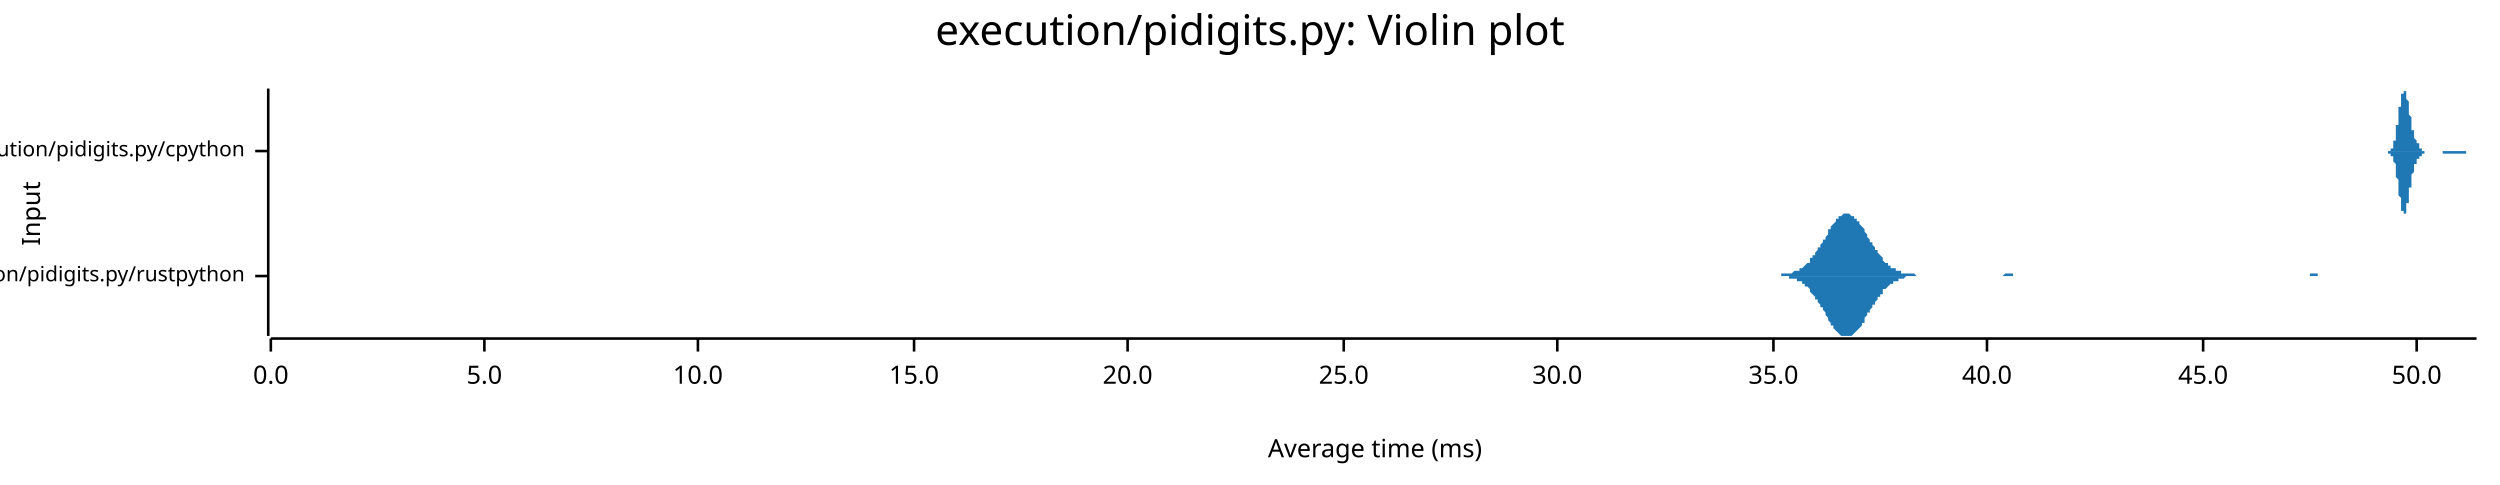
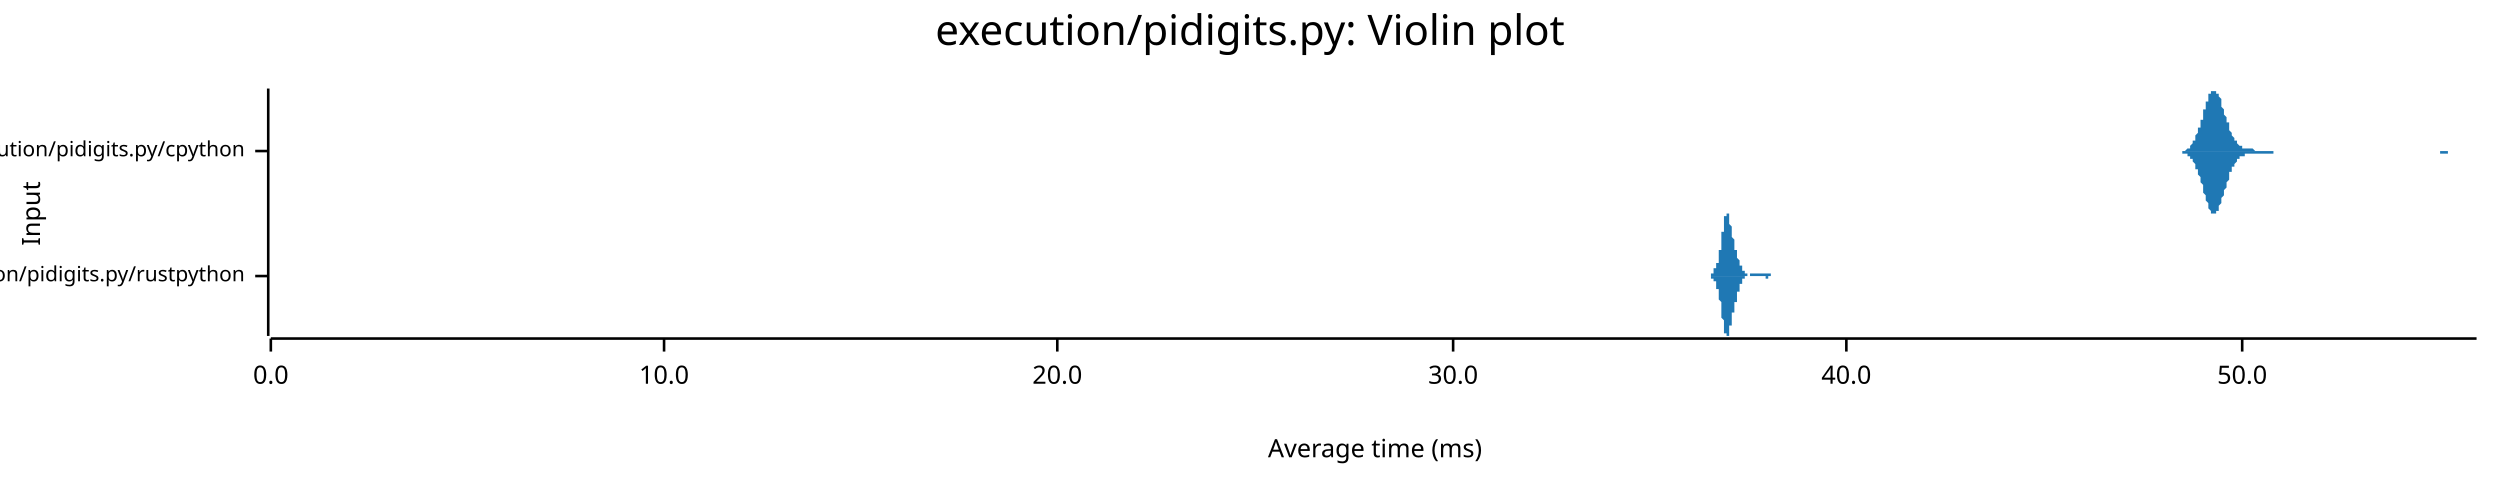
<svg xmlns="http://www.w3.org/2000/svg" width="960" height="186" viewBox="0 0 960 186">
  <text x="480" y="5" dy="0.76em" text-anchor="middle" font-family="sans-serif" font-size="16.129" opacity="1" fill="#000000">
execution/pidigits.py: Violin plot
</text>
  <text x="8" y="82" dy="0.76em" text-anchor="middle" font-family="sans-serif" font-size="9.677" opacity="1" fill="#000000" transform="rotate(270, 8, 82)">
Input
</text>
  <text x="528" y="178" dy="-0.5ex" text-anchor="middle" font-family="sans-serif" font-size="9.677" opacity="1" fill="#000000">
Average time (ms)
</text>
  <polyline fill="none" opacity="1" stroke="#000000" stroke-width="1" points="103,34 103,129 " />
  <text x="94" y="106" dy="0.5ex" text-anchor="end" font-family="sans-serif" font-size="8.065" opacity="1" fill="#000000">
execution/pidigits.py/rustpython
</text>
  <polyline fill="none" opacity="1" stroke="#000000" stroke-width="1" points="98,106 103,106 " />
  <text x="94" y="58" dy="0.5ex" text-anchor="end" font-family="sans-serif" font-size="8.065" opacity="1" fill="#000000">
execution/pidigits.py/cpython
</text>
  <polyline fill="none" opacity="1" stroke="#000000" stroke-width="1" points="98,58 103,58 " />
  <polyline fill="none" opacity="1" stroke="#000000" stroke-width="1" points="104,130 951,130 " />
  <text x="104" y="140" dy="0.76em" text-anchor="middle" font-family="sans-serif" font-size="9.677" opacity="1" fill="#000000">
0.0
</text>
  <polyline fill="none" opacity="1" stroke="#000000" stroke-width="1" points="104,130 104,135 " />
-   <text x="186" y="140" dy="0.76em" text-anchor="middle" font-family="sans-serif" font-size="9.677" opacity="1" fill="#000000">
- 5.0
- </text>
-   <polyline fill="none" opacity="1" stroke="#000000" stroke-width="1" points="186,130 186,135 " />
-   <text x="268" y="140" dy="0.76em" text-anchor="middle" font-family="sans-serif" font-size="9.677" opacity="1" fill="#000000">
+   <text x="255" y="140" dy="0.76em" text-anchor="middle" font-family="sans-serif" font-size="9.677" opacity="1" fill="#000000">
10.0
</text>
-   <polyline fill="none" opacity="1" stroke="#000000" stroke-width="1" points="268,130 268,135 " />
-   <text x="351" y="140" dy="0.76em" text-anchor="middle" font-family="sans-serif" font-size="9.677" opacity="1" fill="#000000">
- 15.0
- </text>
-   <polyline fill="none" opacity="1" stroke="#000000" stroke-width="1" points="351,130 351,135 " />
-   <text x="433" y="140" dy="0.76em" text-anchor="middle" font-family="sans-serif" font-size="9.677" opacity="1" fill="#000000">
+   <polyline fill="none" opacity="1" stroke="#000000" stroke-width="1" points="255,130 255,135 " />
+   <text x="406" y="140" dy="0.76em" text-anchor="middle" font-family="sans-serif" font-size="9.677" opacity="1" fill="#000000">
20.0
</text>
-   <polyline fill="none" opacity="1" stroke="#000000" stroke-width="1" points="433,130 433,135 " />
-   <text x="516" y="140" dy="0.76em" text-anchor="middle" font-family="sans-serif" font-size="9.677" opacity="1" fill="#000000">
- 25.0
- </text>
-   <polyline fill="none" opacity="1" stroke="#000000" stroke-width="1" points="516,130 516,135 " />
-   <text x="598" y="140" dy="0.76em" text-anchor="middle" font-family="sans-serif" font-size="9.677" opacity="1" fill="#000000">
+   <polyline fill="none" opacity="1" stroke="#000000" stroke-width="1" points="406,130 406,135 " />
+   <text x="558" y="140" dy="0.76em" text-anchor="middle" font-family="sans-serif" font-size="9.677" opacity="1" fill="#000000">
30.0
</text>
-   <polyline fill="none" opacity="1" stroke="#000000" stroke-width="1" points="598,130 598,135 " />
-   <text x="681" y="140" dy="0.76em" text-anchor="middle" font-family="sans-serif" font-size="9.677" opacity="1" fill="#000000">
- 35.0
- </text>
-   <polyline fill="none" opacity="1" stroke="#000000" stroke-width="1" points="681,130 681,135 " />
-   <text x="763" y="140" dy="0.76em" text-anchor="middle" font-family="sans-serif" font-size="9.677" opacity="1" fill="#000000">
+   <polyline fill="none" opacity="1" stroke="#000000" stroke-width="1" points="558,130 558,135 " />
+   <text x="709" y="140" dy="0.76em" text-anchor="middle" font-family="sans-serif" font-size="9.677" opacity="1" fill="#000000">
40.0
</text>
-   <polyline fill="none" opacity="1" stroke="#000000" stroke-width="1" points="763,130 763,135 " />
-   <text x="846" y="140" dy="0.76em" text-anchor="middle" font-family="sans-serif" font-size="9.677" opacity="1" fill="#000000">
- 45.0
- </text>
-   <polyline fill="none" opacity="1" stroke="#000000" stroke-width="1" points="846,130 846,135 " />
-   <text x="928" y="140" dy="0.76em" text-anchor="middle" font-family="sans-serif" font-size="9.677" opacity="1" fill="#000000">
+   <polyline fill="none" opacity="1" stroke="#000000" stroke-width="1" points="709,130 709,135 " />
+   <text x="861" y="140" dy="0.76em" text-anchor="middle" font-family="sans-serif" font-size="9.677" opacity="1" fill="#000000">
50.0
</text>
-   <polyline fill="none" opacity="1" stroke="#000000" stroke-width="1" points="928,130 928,135 " />
-   <polygon opacity="1" fill="#1F78B4" points="680,106 680,106 680,106 681,106 681,106 682,106 682,106 683,106 683,106 684,106 684,105 685,105 685,105 686,105 686,105 687,105 687,105 687,105 688,105 688,105 689,104 689,104 690,104 690,104 691,104 691,103 692,103 692,103 693,102 693,102 694,101 694,101 695,101 695,100 695,99 696,99 696,98 697,98 697,97 698,96 698,95 699,95 699,94 700,93 700,92 701,92 701,91 702,90 702,89 702,88 703,88 703,87 704,86 704,86 705,85 705,84 706,84 706,83 707,83 707,83 708,82 708,82 709,82 709,82 709,82 710,82 710,82 711,83 711,83 712,83 712,84 713,84 713,85 714,85 714,86 715,87 715,87 716,88 716,89 716,89 717,90 717,91 718,92 718,93 719,93 719,94 720,95 720,96 721,96 721,97 722,98 722,98 723,99 723,99 723,100 724,101 724,101 725,101 725,102 726,102 726,103 727,103 727,103 728,103 728,104 729,104 729,104 730,104 730,105 731,105 731,105 731,105 732,105 732,105 733,105 733,105 734,105 734,105 735,105 735,105 736,106 736,106 737,106 737,106 738,106 738,106 738,106 739,106 739,106 740,106 740,106 741,106 741,106 742,106 742,106 743,106 743,106 744,106 744,106 745,106 745,106 745,106 746,106 746,106 747,106 747,106 748,106 748,106 749,106 749,106 750,106 750,106 751,106 751,106 752,106 752,106 752,106 753,106 753,106 754,106 754,106 755,106 755,106 756,106 756,106 757,106 757,106 758,106 758,106 759,106 759,106 760,106 760,106 760,106 761,106 761,106 762,106 762,106 763,106 763,106 764,106 764,106 765,106 765,106 766,106 766,106 767,106 767,106 767,106 768,106 768,106 769,106 769,106 770,105 770,105 771,105 771,105 772,105 772,105 773,105 773,106 774,106 774,106 774,106 775,106 775,106 776,106 776,106 777,106 777,106 778,106 778,106 779,106 779,106 780,106 780,106 781,106 781,106 781,106 782,106 782,106 783,106 783,106 784,106 784,106 785,106 785,106 786,106 786,106 787,106 787,106 788,106 788,106 789,106 789,106 789,106 790,106 790,106 791,106 791,106 792,106 792,106 793,106 793,106 794,106 794,106 795,106 795,106 796,106 796,106 796,106 797,106 797,106 798,106 798,106 799,106 799,106 800,106 800,106 801,106 801,106 802,106 802,106 803,106 803,106 803,106 804,106 804,106 805,106 805,106 806,106 806,106 807,106 807,106 808,106 808,106 809,106 809,106 810,106 810,106 810,106 811,106 811,106 812,106 812,106 813,106 813,106 814,106 814,106 815,106 815,106 816,106 816,106 817,106 817,106 817,106 818,106 818,106 819,106 819,106 820,106 820,106 821,106 821,106 822,106 822,106 823,106 823,106 824,106 824,106 825,106 825,106 825,106 826,106 826,106 827,106 827,106 828,106 828,106 829,106 829,106 830,106 830,106 831,106 831,106 832,106 832,106 832,106 833,106 833,106 834,106 834,106 835,106 835,106 836,106 836,106 837,106 837,106 838,106 838,106 839,106 839,106 839,106 840,106 840,106 841,106 841,106 842,106 842,106 843,106 843,106 844,106 844,106 845,106 845,106 846,106 846,106 846,106 847,106 847,106 848,106 848,106 849,106 849,106 850,106 850,106 851,106 851,106 852,106 852,106 853,106 853,106 854,106 854,106 854,106 855,106 855,106 856,106 856,106 857,106 857,106 858,106 858,106 859,106 859,106 860,106 860,106 861,106 861,106 861,106 862,106 862,106 863,106 863,106 864,106 864,106 865,106 865,106 866,106 866,106 867,106 867,106 868,106 868,106 868,106 869,106 869,106 870,106 870,106 871,106 871,106 872,106 872,106 873,106 873,106 874,106 874,106 875,106 875,106 875,106 876,106 876,106 877,106 877,106 878,106 878,106 879,106 879,106 880,106 880,106 881,106 881,106 882,106 882,106 883,106 883,106 883,106 884,106 884,106 885,106 885,106 886,106 886,106 887,106 887,105 888,105 888,105 889,105 889,105 890,105 890,105 890,106 891,106 891,106 892,106 892,106 893,106 893,106 894,106 894,106 895,106 895,106 896,106 896,106 897,106 897,106 897,106 898,106 898,106 899,106 899,106 900,106 900,106 901,106 901,106 902,106 902,106 903,106 903,106 904,106 904,106 904,106 905,106 905,106 906,106 906,106 907,106 907,106 908,106 908,106 909,106 909,106 910,106 910,106 911,106 911,106 911,106 912,106 912,106 913,106 913,106 680,106 " />
-   <polygon opacity="1" fill="#1F78B4" points="680,106 680,106 680,106 681,106 681,106 682,106 682,106 683,106 683,106 684,106 684,106 685,106 685,106 686,106 686,106 687,106 687,106 687,107 688,107 688,107 689,107 689,107 690,107 690,108 691,108 691,108 692,108 692,109 693,109 693,110 694,110 694,110 695,111 695,111 695,112 696,113 696,113 697,114 697,115 698,115 698,116 699,117 699,118 700,118 700,119 701,120 701,121 702,122 702,122 702,123 703,124 703,125 704,125 704,126 705,127 705,127 706,128 706,128 707,129 707,129 708,129 708,129 709,129 709,129 709,129 710,129 710,129 711,129 711,129 712,128 712,128 713,127 713,127 714,126 714,126 715,125 715,124 716,124 716,123 716,122 717,121 717,120 718,120 718,119 719,118 719,117 720,117 720,116 721,115 721,114 722,114 722,113 723,113 723,112 723,111 724,111 724,111 725,110 725,110 726,109 726,109 727,109 727,108 728,108 728,108 729,108 729,107 730,107 730,107 731,107 731,107 731,107 732,106 732,106 733,106 733,106 734,106 734,106 735,106 735,106 736,106 736,106 737,106 737,106 738,106 738,106 738,106 739,106 739,106 740,106 740,106 741,106 741,106 742,106 742,106 743,106 743,106 744,106 744,106 745,106 745,106 745,106 746,106 746,106 747,106 747,106 748,106 748,106 749,106 749,106 750,106 750,106 751,106 751,106 752,106 752,106 752,106 753,106 753,106 754,106 754,106 755,106 755,106 756,106 756,106 757,106 757,106 758,106 758,106 759,106 759,106 760,106 760,106 760,106 761,106 761,106 762,106 762,106 763,106 763,106 764,106 764,106 765,106 765,106 766,106 766,106 767,106 767,106 767,106 768,106 768,106 769,106 769,106 770,106 770,106 771,106 771,106 772,106 772,106 773,106 773,106 774,106 774,106 774,106 775,106 775,106 776,106 776,106 777,106 777,106 778,106 778,106 779,106 779,106 780,106 780,106 781,106 781,106 781,106 782,106 782,106 783,106 783,106 784,106 784,106 785,106 785,106 786,106 786,106 787,106 787,106 788,106 788,106 789,106 789,106 789,106 790,106 790,106 791,106 791,106 792,106 792,106 793,106 793,106 794,106 794,106 795,106 795,106 796,106 796,106 796,106 797,106 797,106 798,106 798,106 799,106 799,106 800,106 800,106 801,106 801,106 802,106 802,106 803,106 803,106 803,106 804,106 804,106 805,106 805,106 806,106 806,106 807,106 807,106 808,106 808,106 809,106 809,106 810,106 810,106 810,106 811,106 811,106 812,106 812,106 813,106 813,106 814,106 814,106 815,106 815,106 816,106 816,106 817,106 817,106 817,106 818,106 818,106 819,106 819,106 820,106 820,106 821,106 821,106 822,106 822,106 823,106 823,106 824,106 824,106 825,106 825,106 825,106 826,106 826,106 827,106 827,106 828,106 828,106 829,106 829,106 830,106 830,106 831,106 831,106 832,106 832,106 832,106 833,106 833,106 834,106 834,106 835,106 835,106 836,106 836,106 837,106 837,106 838,106 838,106 839,106 839,106 839,106 840,106 840,106 841,106 841,106 842,106 842,106 843,106 843,106 844,106 844,106 845,106 845,106 846,106 846,106 846,106 847,106 847,106 848,106 848,106 849,106 849,106 850,106 850,106 851,106 851,106 852,106 852,106 853,106 853,106 854,106 854,106 854,106 855,106 855,106 856,106 856,106 857,106 857,106 858,106 858,106 859,106 859,106 860,106 860,106 861,106 861,106 861,106 862,106 862,106 863,106 863,106 864,106 864,106 865,106 865,106 866,106 866,106 867,106 867,106 868,106 868,106 868,106 869,106 869,106 870,106 870,106 871,106 871,106 872,106 872,106 873,106 873,106 874,106 874,106 875,106 875,106 875,106 876,106 876,106 877,106 877,106 878,106 878,106 879,106 879,106 880,106 880,106 881,106 881,106 882,106 882,106 883,106 883,106 883,106 884,106 884,106 885,106 885,106 886,106 886,106 887,106 887,106 888,106 888,106 889,106 889,106 890,106 890,106 890,106 891,106 891,106 892,106 892,106 893,106 893,106 894,106 894,106 895,106 895,106 896,106 896,106 897,106 897,106 897,106 898,106 898,106 899,106 899,106 900,106 900,106 901,106 901,106 902,106 902,106 903,106 903,106 904,106 904,106 904,106 905,106 905,106 906,106 906,106 907,106 907,106 908,106 908,106 909,106 909,106 910,106 910,106 911,106 911,106 911,106 912,106 912,106 913,106 913,106 680,106 " />
-   <polygon opacity="1" fill="#1F78B4" points="916,58 916,58 916,58 916,58 916,58 916,58 916,58 916,58 916,58 916,58 916,58 916,58 917,58 917,58 917,58 917,58 917,58 917,58 917,58 917,58 917,58 917,58 917,58 917,58 917,58 917,58 917,58 918,58 918,58 918,58 918,58 918,58 918,58 918,57 918,57 918,57 918,57 918,57 918,57 918,57 918,57 919,57 919,57 919,56 919,56 919,56 919,56 919,56 919,55 919,55 919,55 919,55 919,55 919,54 919,54 920,54 920,53 920,53 920,53 920,52 920,52 920,52 920,51 920,51 920,51 920,50 920,50 920,49 920,49 920,48 921,48 921,47 921,47 921,46 921,46 921,45 921,45 921,44 921,44 921,43 921,43 921,42 921,42 921,41 922,41 922,40 922,40 922,40 922,39 922,39 922,38 922,38 922,38 922,37 922,37 922,36 922,36 922,36 923,36 923,35 923,35 923,35 923,35 923,35 923,35 923,35 923,35 923,35 923,34 923,35 923,35 923,35 923,35 924,35 924,35 924,35 924,35 924,36 924,36 924,36 924,36 924,37 924,37 924,37 924,38 924,38 924,38 925,39 925,39 925,39 925,40 925,40 925,41 925,41 925,42 925,42 925,42 925,43 925,43 925,44 925,44 926,45 926,45 926,45 926,46 926,46 926,47 926,47 926,47 926,48 926,48 926,49 926,49 926,49 926,50 926,50 927,50 927,51 927,51 927,51 927,51 927,52 927,52 927,52 927,52 927,53 927,53 927,53 927,53 927,53 928,54 928,54 928,54 928,54 928,54 928,54 928,55 928,55 928,55 928,55 928,55 928,55 928,55 928,55 929,55 929,56 929,56 929,56 929,56 929,56 929,56 929,56 929,56 929,56 929,56 929,56 929,57 929,57 929,57 930,57 930,57 930,57 930,57 930,57 930,57 930,57 930,57 930,57 930,57 930,57 930,57 930,58 930,58 931,58 931,58 931,58 931,58 931,58 931,58 931,58 931,58 931,58 931,58 931,58 931,58 931,58 931,58 932,58 932,58 932,58 932,58 932,58 932,58 932,58 932,58 932,58 932,58 932,58 932,58 932,58 932,58 932,58 933,58 933,58 933,58 933,58 933,58 933,58 933,58 933,58 933,58 933,58 933,58 933,58 933,58 933,58 934,58 934,58 934,58 934,58 934,58 934,58 934,58 934,58 934,58 934,58 934,58 934,58 934,58 934,58 935,58 935,58 935,58 935,58 935,58 935,58 935,58 935,58 935,58 935,58 935,58 935,58 935,58 935,58 935,58 936,58 936,58 936,58 936,58 936,58 936,58 936,58 936,58 936,58 936,58 936,58 936,58 936,58 936,58 937,58 937,58 937,58 937,58 937,58 937,58 937,58 937,58 937,58 937,58 937,58 937,58 937,58 937,58 938,58 938,58 938,58 938,58 938,58 938,58 938,58 938,58 938,58 938,58 938,58 938,58 938,58 938,58 938,58 939,58 939,58 939,58 939,58 939,58 939,58 939,58 939,58 939,58 939,58 939,58 939,58 939,58 939,58 940,58 940,58 940,58 940,58 940,58 940,58 940,58 940,58 940,58 940,58 940,58 940,58 940,58 940,58 941,58 941,58 941,58 941,58 941,58 941,58 941,58 941,58 941,58 941,58 941,58 941,58 941,58 941,58 941,58 942,58 942,58 942,58 942,58 942,58 942,58 942,58 942,58 942,58 942,58 942,58 942,58 942,58 942,58 943,58 943,58 943,58 943,58 943,58 943,58 943,58 943,58 943,58 943,58 943,58 943,58 943,58 943,58 944,58 944,58 944,58 944,58 944,58 944,58 944,58 944,58 944,58 944,58 944,58 944,58 944,58 944,58 944,58 945,58 945,58 945,58 945,58 945,58 945,58 945,58 945,58 945,58 945,58 945,58 945,58 945,58 945,58 946,58 946,58 946,58 946,58 946,58 946,58 946,58 946,58 946,58 946,58 946,58 946,58 946,58 946,58 947,58 947,58 947,58 947,58 947,58 947,58 947,58 947,58 947,58 947,58 947,58 947,58 947,58 947,58 947,58 948,58 948,58 948,58 948,58 948,58 948,58 948,58 948,58 948,58 948,58 948,58 948,58 948,58 948,58 949,58 949,58 949,58 949,58 949,58 949,58 949,58 949,58 949,58 949,58 949,58 949,58 949,58 949,58 950,58 950,58 950,58 950,58 950,58 950,58 950,58 950,58 950,58 950,58 950,58 950,58 950,58 950,58 951,58 951,58 916,58 " />
-   <polygon opacity="1" fill="#1F78B4" points="916,58 916,58 916,58 916,58 916,58 916,58 916,58 916,58 916,58 916,58 916,58 916,58 917,58 917,58 917,58 917,58 917,58 917,58 917,58 917,58 917,58 917,58 917,58 917,59 917,59 917,59 917,59 918,59 918,59 918,59 918,59 918,59 918,59 918,59 918,59 918,59 918,59 918,59 918,59 918,60 918,60 919,60 919,60 919,60 919,60 919,60 919,61 919,61 919,61 919,61 919,61 919,62 919,62 919,62 919,62 920,63 920,63 920,63 920,64 920,64 920,64 920,65 920,65 920,66 920,66 920,66 920,67 920,67 920,68 920,68 921,69 921,69 921,70 921,70 921,71 921,71 921,72 921,72 921,73 921,73 921,74 921,74 921,75 921,75 922,76 922,76 922,77 922,77 922,77 922,78 922,78 922,79 922,79 922,79 922,80 922,80 922,80 922,81 923,81 923,81 923,81 923,81 923,82 923,82 923,82 923,82 923,82 923,82 923,82 923,82 923,82 923,82 923,82 924,82 924,81 924,81 924,81 924,81 924,81 924,80 924,80 924,80 924,80 924,79 924,79 924,79 924,78 925,78 925,77 925,77 925,77 925,76 925,76 925,75 925,75 925,75 925,74 925,74 925,73 925,73 925,72 926,72 926,71 926,71 926,71 926,70 926,70 926,69 926,69 926,69 926,68 926,68 926,68 926,67 926,67 926,67 927,66 927,66 927,66 927,65 927,65 927,65 927,65 927,64 927,64 927,64 927,64 927,64 927,63 927,63 928,63 928,63 928,63 928,62 928,62 928,62 928,62 928,62 928,62 928,62 928,61 928,61 928,61 928,61 929,61 929,61 929,61 929,61 929,61 929,61 929,60 929,60 929,60 929,60 929,60 929,60 929,60 929,60 929,60 930,60 930,60 930,60 930,60 930,59 930,59 930,59 930,59 930,59 930,59 930,59 930,59 930,59 930,59 931,59 931,59 931,59 931,59 931,59 931,59 931,59 931,59 931,59 931,59 931,59 931,59 931,59 931,58 932,58 932,58 932,58 932,58 932,58 932,58 932,58 932,58 932,58 932,58 932,58 932,58 932,58 932,58 932,58 933,58 933,58 933,58 933,58 933,58 933,58 933,58 933,58 933,58 933,58 933,58 933,58 933,58 933,58 934,58 934,58 934,58 934,58 934,58 934,58 934,58 934,58 934,58 934,58 934,58 934,58 934,58 934,58 935,58 935,58 935,58 935,58 935,58 935,58 935,58 935,58 935,58 935,58 935,58 935,58 935,58 935,58 935,58 936,58 936,58 936,58 936,58 936,58 936,58 936,58 936,58 936,58 936,58 936,58 936,58 936,58 936,58 937,58 937,58 937,58 937,58 937,58 937,58 937,58 937,58 937,58 937,58 937,58 937,58 937,58 937,58 938,58 938,58 938,58 938,58 938,58 938,58 938,58 938,58 938,59 938,59 938,59 938,59 938,59 938,59 938,59 939,59 939,59 939,59 939,59 939,59 939,59 939,59 939,59 939,59 939,59 939,59 939,59 939,59 939,59 940,59 940,59 940,59 940,59 940,59 940,59 940,59 940,59 940,59 940,59 940,59 940,59 940,59 940,59 941,59 941,59 941,59 941,59 941,59 941,59 941,59 941,59 941,59 941,59 941,59 941,59 941,59 941,59 941,59 942,59 942,59 942,59 942,59 942,59 942,59 942,59 942,59 942,59 942,59 942,59 942,59 942,59 942,59 943,59 943,59 943,59 943,59 943,59 943,59 943,59 943,59 943,59 943,59 943,59 943,59 943,59 943,59 944,59 944,59 944,59 944,59 944,59 944,59 944,59 944,59 944,59 944,59 944,59 944,59 944,59 944,59 944,59 945,59 945,59 945,59 945,59 945,59 945,59 945,59 945,59 945,59 945,59 945,59 945,59 945,59 945,59 946,59 946,59 946,59 946,59 946,59 946,59 946,59 946,59 946,59 946,59 946,59 946,59 946,59 946,59 947,59 947,59 947,59 947,59 947,59 947,59 947,59 947,59 947,59 947,58 947,58 947,58 947,58 947,58 947,58 948,58 948,58 948,58 948,58 948,58 948,58 948,58 948,58 948,58 948,58 948,58 948,58 948,58 948,58 949,58 949,58 949,58 949,58 949,58 949,58 949,58 949,58 949,58 949,58 949,58 949,58 949,58 949,58 950,58 950,58 950,58 950,58 950,58 950,58 950,58 950,58 950,58 950,58 950,58 950,58 950,58 950,58 951,58 951,58 916,58 " />
+   <polyline fill="none" opacity="1" stroke="#000000" stroke-width="1" points="861,130 861,135 " />
+   <polygon opacity="1" fill="#1F78B4" points="655,106 655,106 655,106 655,106 655,106 655,106 655,106 655,106 655,106 655,106 655,106 655,106 655,106 655,106 656,106 656,106 656,106 656,106 656,106 656,106 656,106 656,106 656,106 656,106 656,106 656,106 656,106 656,106 656,106 656,106 656,106 656,106 657,106 657,106 657,105 657,105 657,105 657,105 657,105 657,105 657,105 657,105 657,105 657,105 657,105 657,105 657,105 657,105 657,105 657,105 658,105 658,105 658,105 658,105 658,105 658,105 658,105 658,104 658,104 658,104 658,104 658,104 658,104 658,104 658,104 658,104 658,104 658,104 658,103 659,103 659,103 659,103 659,103 659,103 659,103 659,103 659,102 659,102 659,102 659,102 659,102 659,102 659,102 659,101 659,101 659,101 659,101 660,101 660,100 660,100 660,100 660,100 660,100 660,99 660,99 660,99 660,99 660,98 660,98 660,98 660,97 660,97 660,97 660,96 660,96 661,96 661,95 661,95 661,95 661,94 661,94 661,94 661,93 661,93 661,93 661,92 661,92 661,91 661,91 661,91 661,90 661,90 661,89 662,89 662,89 662,88 662,88 662,87 662,87 662,87 662,86 662,86 662,86 662,85 662,85 662,85 662,84 662,84 662,84 662,84 662,83 663,83 663,83 663,83 663,83 663,82 663,82 663,82 663,82 663,82 663,82 663,82 663,82 663,82 663,82 663,82 663,82 663,82 663,82 664,82 664,83 664,83 664,83 664,83 664,83 664,83 664,84 664,84 664,84 664,84 664,84 664,85 664,85 664,85 664,85 664,86 664,86 664,86 665,87 665,87 665,87 665,87 665,88 665,88 665,88 665,89 665,89 665,89 665,89 665,90 665,90 665,90 665,91 665,91 665,91 665,91 666,92 666,92 666,92 666,92 666,93 666,93 666,93 666,93 666,94 666,94 666,94 666,94 666,95 666,95 666,95 666,95 666,95 666,96 667,96 667,96 667,96 667,97 667,97 667,97 667,97 667,97 667,98 667,98 667,98 667,98 667,98 667,99 667,99 667,99 667,99 667,99 668,100 668,100 668,100 668,100 668,100 668,100 668,101 668,101 668,101 668,101 668,101 668,101 668,102 668,102 668,102 668,102 668,102 668,102 669,102 669,103 669,103 669,103 669,103 669,103 669,103 669,103 669,103 669,104 669,104 669,104 669,104 669,104 669,104 669,104 669,104 669,104 670,104 670,104 670,104 670,105 670,105 670,105 670,105 670,105 670,105 670,105 670,105 670,105 670,105 670,105 670,105 670,105 670,105 670,105 670,105 671,105 671,105 671,105 671,105 671,105 671,105 671,105 671,105 671,105 671,105 671,105 671,105 671,105 671,106 671,106 671,106 671,106 671,106 672,106 672,106 672,106 672,106 672,106 672,106 672,106 672,106 672,106 672,106 672,106 672,106 672,106 672,106 672,106 672,106 672,105 672,105 673,105 673,105 673,105 673,105 673,105 673,105 673,105 673,105 673,105 673,105 673,105 673,105 673,105 673,105 673,105 673,105 673,105 673,105 674,105 674,105 674,105 674,105 674,105 674,105 674,105 674,105 674,105 674,105 674,105 674,105 674,105 674,105 674,105 674,105 674,105 674,105 675,105 675,105 675,105 675,105 675,105 675,105 675,105 675,105 675,105 675,105 675,105 675,105 675,105 675,105 675,105 675,105 675,105 675,105 676,105 676,105 676,105 676,105 676,105 676,105 676,105 676,105 676,105 676,105 676,105 676,105 676,105 676,105 676,105 676,105 676,105 676,105 676,105 677,105 677,105 677,105 677,105 677,105 677,105 677,105 677,105 677,105 677,105 677,105 677,105 677,105 677,105 677,105 677,105 677,105 677,105 678,105 678,105 678,105 678,105 678,105 678,105 678,105 678,105 678,105 678,105 678,105 678,105 678,105 678,105 678,105 678,105 678,105 678,105 679,105 679,105 679,105 679,105 679,105 679,105 679,105 679,105 679,105 679,105 679,105 679,105 679,105 679,105 679,105 679,105 679,105 679,105 680,105 680,105 680,105 680,105 680,105 680,105 680,105 680,105 680,105 680,105 680,105 680,105 680,105 680,105 680,105 680,106 680,106 680,106 681,106 681,106 681,106 681,106 681,106 681,106 681,106 681,106 681,106 681,106 681,106 681,106 681,106 681,106 681,106 681,106 681,106 681,106 682,106 682,106 682,106 682,106 682,106 682,106 682,106 682,106 682,106 682,106 682,106 682,106 682,106 682,106 682,106 655,106 " />
+   <polygon opacity="1" fill="#1F78B4" points="655,106 655,106 655,106 655,106 655,106 655,106 655,106 655,106 655,106 655,106 655,106 655,106 655,106 655,106 656,106 656,106 656,106 656,106 656,106 656,106 656,106 656,106 656,106 656,106 656,106 656,106 656,106 656,106 656,106 656,106 656,106 656,106 657,106 657,106 657,106 657,106 657,106 657,106 657,106 657,106 657,106 657,106 657,106 657,106 657,106 657,106 657,106 657,106 657,107 657,107 658,107 658,107 658,107 658,107 658,107 658,107 658,107 658,107 658,107 658,107 658,107 658,107 658,107 658,108 658,108 658,108 658,108 658,108 658,108 659,108 659,108 659,108 659,109 659,109 659,109 659,109 659,109 659,109 659,109 659,109 659,110 659,110 659,110 659,110 659,110 659,111 659,111 660,111 660,111 660,111 660,112 660,112 660,112 660,112 660,112 660,113 660,113 660,113 660,114 660,114 660,114 660,114 660,115 660,115 660,115 661,116 661,116 661,116 661,117 661,117 661,117 661,118 661,118 661,119 661,119 661,119 661,120 661,120 661,121 661,121 661,121 661,122 661,122 662,123 662,123 662,123 662,124 662,124 662,124 662,125 662,125 662,126 662,126 662,126 662,126 662,127 662,127 662,127 662,128 662,128 662,128 663,128 663,129 663,129 663,129 663,129 663,129 663,129 663,129 663,129 663,129 663,129 663,129 663,129 663,129 663,129 663,129 663,129 663,129 664,129 664,129 664,129 664,129 664,129 664,128 664,128 664,128 664,128 664,128 664,127 664,127 664,127 664,127 664,126 664,126 664,126 664,125 664,125 665,125 665,125 665,124 665,124 665,124 665,123 665,123 665,123 665,123 665,122 665,122 665,122 665,121 665,121 665,121 665,121 665,120 665,120 666,120 666,120 666,119 666,119 666,119 666,119 666,118 666,118 666,118 666,118 666,117 666,117 666,117 666,117 666,116 666,116 666,116 666,116 667,116 667,115 667,115 667,115 667,115 667,115 667,114 667,114 667,114 667,114 667,114 667,113 667,113 667,113 667,113 667,113 667,112 667,112 668,112 668,112 668,112 668,111 668,111 668,111 668,111 668,111 668,111 668,110 668,110 668,110 668,110 668,110 668,110 668,109 668,109 668,109 669,109 669,109 669,109 669,109 669,109 669,108 669,108 669,108 669,108 669,108 669,108 669,108 669,108 669,108 669,108 669,107 669,107 669,107 670,107 670,107 670,107 670,107 670,107 670,107 670,107 670,107 670,107 670,107 670,107 670,107 670,106 670,106 670,106 670,106 670,106 670,106 670,106 671,106 671,106 671,106 671,106 671,106 671,106 671,106 671,106 671,106 671,106 671,106 671,106 671,106 671,106 671,106 671,106 671,106 671,106 672,106 672,106 672,106 672,106 672,106 672,106 672,106 672,106 672,106 672,106 672,106 672,106 672,106 672,106 672,106 672,106 672,106 672,106 673,106 673,106 673,106 673,106 673,106 673,106 673,106 673,106 673,106 673,106 673,106 673,106 673,106 673,106 673,106 673,106 673,106 673,106 674,106 674,106 674,106 674,106 674,106 674,106 674,106 674,106 674,106 674,106 674,106 674,106 674,106 674,106 674,106 674,106 674,106 674,106 675,106 675,106 675,106 675,106 675,106 675,106 675,106 675,106 675,106 675,106 675,106 675,106 675,106 675,106 675,106 675,106 675,106 675,106 676,106 676,106 676,106 676,106 676,106 676,106 676,106 676,106 676,106 676,106 676,106 676,106 676,106 676,106 676,106 676,106 676,106 676,106 676,106 677,106 677,106 677,106 677,106 677,106 677,106 677,106 677,106 677,106 677,106 677,106 677,106 677,106 677,106 677,106 677,106 677,106 677,106 678,106 678,107 678,107 678,107 678,107 678,107 678,107 678,107 678,107 678,107 678,107 678,107 678,107 678,107 678,107 678,107 678,107 678,107 679,107 679,107 679,107 679,107 679,107 679,107 679,107 679,107 679,106 679,106 679,106 679,106 679,106 679,106 679,106 679,106 679,106 679,106 680,106 680,106 680,106 680,106 680,106 680,106 680,106 680,106 680,106 680,106 680,106 680,106 680,106 680,106 680,106 680,106 680,106 680,106 681,106 681,106 681,106 681,106 681,106 681,106 681,106 681,106 681,106 681,106 681,106 681,106 681,106 681,106 681,106 681,106 681,106 681,106 682,106 682,106 682,106 682,106 682,106 682,106 682,106 682,106 682,106 682,106 682,106 682,106 682,106 682,106 682,106 655,106 " />
+   <polygon opacity="1" fill="#1F78B4" points="837,58 837,58 837,58 837,58 838,58 838,58 838,58 838,58 838,58 839,58 839,58 839,58 839,58 840,57 840,57 840,57 840,57 840,57 841,57 841,56 841,56 841,56 842,55 842,55 842,55 842,54 843,54 843,53 843,53 843,52 843,52 844,51 844,51 844,50 844,49 845,49 845,48 845,47 845,46 846,46 846,45 846,44 846,43 846,42 847,42 847,41 847,40 847,39 848,39 848,38 848,37 848,37 848,36 849,36 849,35 849,35 849,35 850,35 850,35 850,34 850,35 851,35 851,35 851,35 851,35 851,36 852,36 852,36 852,37 852,37 853,38 853,39 853,39 853,40 853,41 854,42 854,42 854,43 854,44 855,45 855,45 855,46 855,47 856,47 856,48 856,49 856,49 856,50 857,51 857,51 857,52 857,52 858,53 858,53 858,54 858,54 859,54 859,55 859,55 859,55 859,55 860,56 860,56 860,56 860,56 861,56 861,57 861,57 861,57 861,57 862,57 862,57 862,57 862,57 863,57 863,57 863,57 863,57 864,57 864,57 864,57 864,57 864,57 865,57 865,57 865,57 865,57 866,58 866,58 866,58 866,58 867,58 867,58 867,58 867,58 867,58 868,58 868,58 868,58 868,58 869,58 869,58 869,58 869,58 869,58 870,58 870,58 870,58 870,58 871,58 871,58 871,58 871,58 872,58 872,58 872,58 872,58 872,58 873,58 873,58 873,58 873,58 874,58 874,58 874,58 874,58 874,58 875,58 875,58 875,58 875,58 876,58 876,58 876,58 876,58 877,58 877,58 877,58 877,58 877,58 878,58 878,58 878,58 878,58 879,58 879,58 879,58 879,58 880,58 880,58 880,58 880,58 880,58 881,58 881,58 881,58 881,58 882,58 882,58 882,58 882,58 882,58 883,58 883,58 883,58 883,58 884,58 884,58 884,58 884,58 885,58 885,58 885,58 885,58 885,58 886,58 886,58 886,58 886,58 887,58 887,58 887,58 887,58 888,58 888,58 888,58 888,58 888,58 889,58 889,58 889,58 889,58 890,58 890,58 890,58 890,58 890,58 891,58 891,58 891,58 891,58 892,58 892,58 892,58 892,58 893,58 893,58 893,58 893,58 893,58 894,58 894,58 894,58 894,58 895,58 895,58 895,58 895,58 895,58 896,58 896,58 896,58 896,58 897,58 897,58 897,58 897,58 898,58 898,58 898,58 898,58 898,58 899,58 899,58 899,58 899,58 900,58 900,58 900,58 900,58 901,58 901,58 901,58 901,58 901,58 902,58 902,58 902,58 902,58 903,58 903,58 903,58 903,58 903,58 904,58 904,58 904,58 904,58 905,58 905,58 905,58 905,58 906,58 906,58 906,58 906,58 906,58 907,58 907,58 907,58 907,58 908,58 908,58 908,58 908,58 909,58 909,58 909,58 909,58 909,58 910,58 910,58 910,58 910,58 911,58 911,58 911,58 911,58 911,58 912,58 912,58 912,58 912,58 913,58 913,58 913,58 913,58 914,58 914,58 914,58 914,58 914,58 915,58 915,58 915,58 915,58 916,58 916,58 916,58 916,58 916,58 917,58 917,58 917,58 917,58 918,58 918,58 918,58 918,58 919,58 919,58 919,58 919,58 919,58 920,58 920,58 920,58 920,58 921,58 921,58 921,58 921,58 922,58 922,58 922,58 922,58 922,58 923,58 923,58 923,58 923,58 924,58 924,58 924,58 924,58 924,58 925,58 925,58 925,58 925,58 926,58 926,58 926,58 926,58 927,58 927,58 927,58 927,58 927,58 928,58 928,58 928,58 928,58 929,58 929,58 929,58 929,58 930,58 930,58 930,58 930,58 930,58 931,58 931,58 931,58 931,58 932,58 932,58 932,58 932,58 932,58 933,58 933,58 933,58 933,58 934,58 934,58 934,58 934,58 935,58 935,58 935,58 935,58 935,58 936,58 936,58 936,58 936,58 937,58 937,58 937,58 937,58 937,58 938,58 938,58 938,58 938,58 939,58 939,58 939,58 939,58 940,58 940,58 940,58 940,58 940,58 941,58 941,58 941,58 941,58 942,58 942,58 942,58 942,58 943,58 943,58 943,58 943,58 943,58 944,58 944,58 944,58 944,58 945,58 945,58 945,58 945,58 945,58 946,58 946,58 946,58 946,58 947,58 947,58 947,58 947,58 948,58 948,58 948,58 948,58 948,58 949,58 949,58 949,58 949,58 950,58 950,58 950,58 950,58 951,58 951,58 837,58 " />
+   <polygon opacity="1" fill="#1F78B4" points="837,58 837,58 837,58 837,58 838,58 838,58 838,59 838,59 838,59 839,59 839,59 839,59 839,59 840,59 840,59 840,59 840,60 840,60 841,60 841,60 841,60 841,61 842,61 842,61 842,62 842,62 843,63 843,63 843,64 843,64 843,65 844,65 844,66 844,66 844,67 845,68 845,69 845,69 845,70 846,71 846,72 846,72 846,73 846,74 847,75 847,76 847,76 847,77 848,78 848,78 848,79 848,80 848,80 849,81 849,81 849,81 849,82 850,82 850,82 850,82 850,82 851,82 851,82 851,82 851,81 851,81 852,81 852,80 852,80 852,79 853,78 853,78 853,77 853,76 853,76 854,75 854,74 854,73 854,73 855,72 855,71 855,70 855,70 856,69 856,68 856,68 856,67 856,66 857,66 857,65 857,65 857,64 858,64 858,63 858,63 858,63 859,62 859,62 859,62 859,61 859,61 860,61 860,61 860,60 860,60 861,60 861,60 861,60 861,60 861,60 862,60 862,59 862,59 862,59 863,59 863,59 863,59 863,59 864,59 864,59 864,59 864,59 864,59 865,59 865,59 865,59 865,59 866,59 866,59 866,59 866,59 867,59 867,59 867,59 867,59 867,59 868,59 868,59 868,59 868,59 869,59 869,59 869,59 869,59 869,59 870,59 870,59 870,59 870,59 871,59 871,59 871,59 871,59 872,59 872,59 872,59 872,59 872,59 873,59 873,58 873,58 873,58 874,58 874,58 874,58 874,58 874,58 875,58 875,58 875,58 875,58 876,58 876,58 876,58 876,58 877,58 877,58 877,58 877,58 877,58 878,58 878,58 878,58 878,58 879,58 879,58 879,58 879,58 880,58 880,58 880,58 880,58 880,58 881,58 881,58 881,58 881,58 882,58 882,58 882,58 882,58 882,58 883,58 883,58 883,58 883,58 884,58 884,58 884,58 884,58 885,58 885,58 885,58 885,58 885,58 886,58 886,58 886,58 886,58 887,58 887,58 887,58 887,58 888,58 888,58 888,58 888,58 888,58 889,58 889,58 889,58 889,58 890,58 890,58 890,58 890,58 890,58 891,58 891,58 891,58 891,58 892,58 892,58 892,58 892,58 893,58 893,58 893,58 893,58 893,58 894,58 894,58 894,58 894,58 895,58 895,58 895,58 895,58 895,58 896,58 896,58 896,58 896,58 897,58 897,58 897,58 897,58 898,58 898,58 898,58 898,58 898,58 899,58 899,58 899,58 899,58 900,58 900,58 900,58 900,58 901,58 901,58 901,58 901,58 901,58 902,58 902,58 902,58 902,58 903,58 903,58 903,58 903,58 903,58 904,58 904,58 904,58 904,58 905,58 905,58 905,58 905,58 906,58 906,58 906,58 906,58 906,58 907,58 907,58 907,58 907,58 908,58 908,58 908,58 908,58 909,58 909,58 909,58 909,58 909,58 910,58 910,58 910,58 910,58 911,58 911,58 911,58 911,58 911,58 912,58 912,58 912,58 912,58 913,58 913,58 913,58 913,58 914,58 914,58 914,58 914,58 914,58 915,58 915,58 915,58 915,58 916,58 916,58 916,58 916,58 916,58 917,58 917,58 917,58 917,58 918,58 918,58 918,58 918,58 919,58 919,58 919,58 919,58 919,58 920,58 920,58 920,58 920,58 921,58 921,58 921,58 921,58 922,58 922,58 922,58 922,58 922,58 923,58 923,58 923,58 923,58 924,58 924,58 924,58 924,58 924,58 925,58 925,58 925,58 925,58 926,58 926,58 926,58 926,58 927,58 927,58 927,58 927,58 927,58 928,58 928,58 928,58 928,58 929,58 929,58 929,58 929,58 930,58 930,58 930,58 930,58 930,58 931,58 931,58 931,58 931,58 932,58 932,58 932,58 932,58 932,58 933,58 933,58 933,58 933,58 934,58 934,58 934,58 934,58 935,58 935,58 935,58 935,58 935,58 936,58 936,58 936,58 936,58 937,58 937,58 937,58 937,58 937,59 938,59 938,59 938,59 938,59 939,59 939,59 939,59 939,59 940,59 940,59 940,59 940,58 940,58 941,58 941,58 941,58 941,58 942,58 942,58 942,58 942,58 943,58 943,58 943,58 943,58 943,58 944,58 944,58 944,58 944,58 945,58 945,58 945,58 945,58 945,58 946,58 946,58 946,58 946,58 947,58 947,58 947,58 947,58 948,58 948,58 948,58 948,58 948,58 949,58 949,58 949,58 949,58 950,58 950,58 950,58 950,58 951,58 951,58 837,58 " />
</svg>
